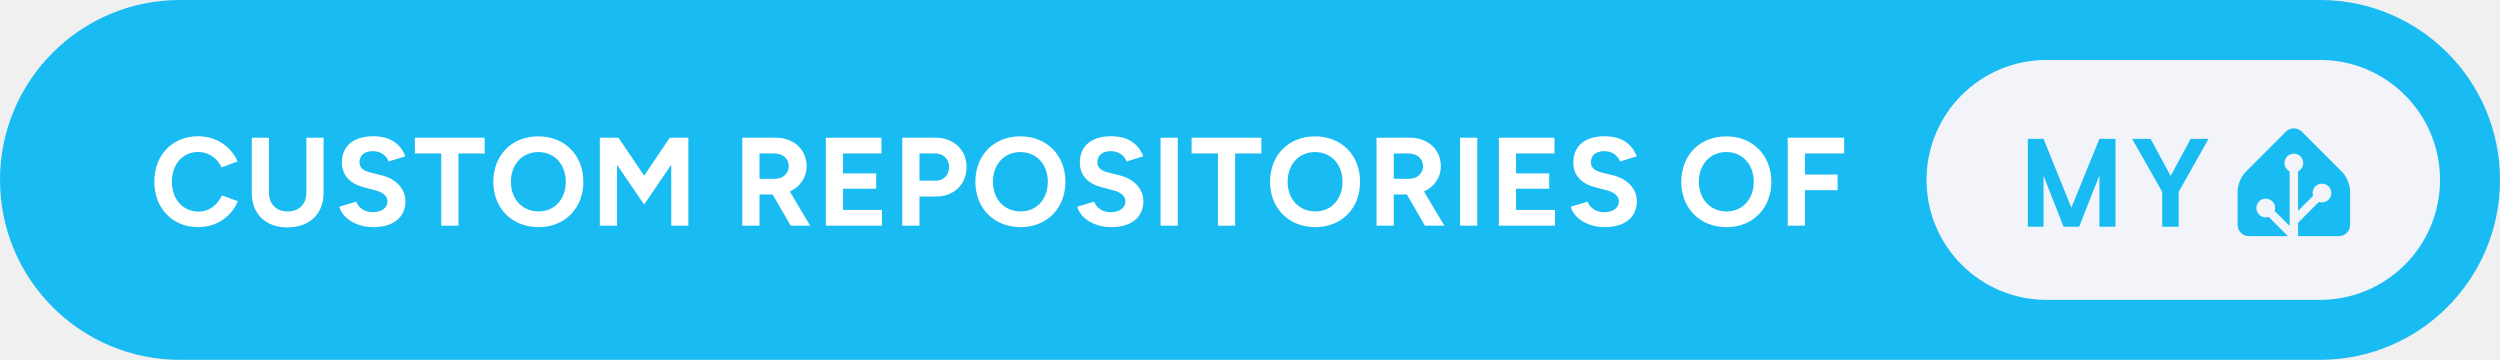
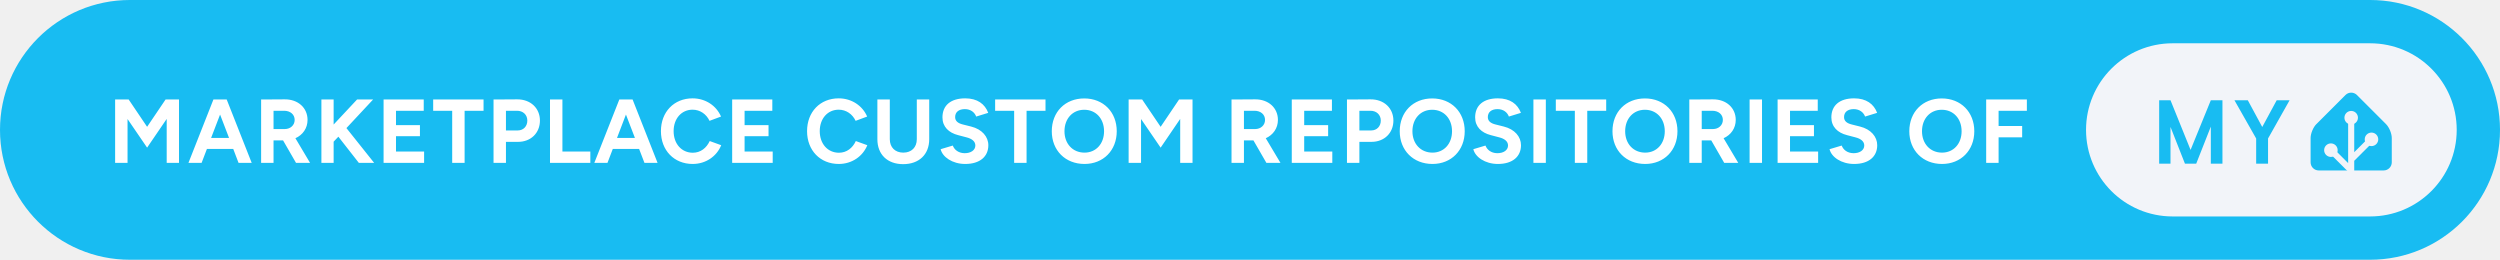
- <svg xmlns="http://www.w3.org/2000/svg" height="40" aria-label="Custom repositories of My Home Assistant" style="border-radius:24px;width:auto" viewBox="0 0 667 96">
-   <rect width="667" height="96" fill="#18bcf2" rx="48" />
-   <path fill="#fff" d="M52.9 60.6c4.86 0 8.88-2.81 10.55-6.93l-4.25-1.54c-1.18 2.54-3.35 4.32-6.24 4.32-4.15 0-7.1-3.29-7.1-7.98 0-4.65 2.92-7.93 7-7.93 2.78 0 5.1 1.64 6.27 4.12l4.25-1.58c-1.71-3.99-5.69-6.73-10.52-6.73-6.86 0-11.69 5.02-11.69 12.12 0 7.11 4.86 12.13 11.73 12.13m14.27-9.14c0 5.62 3.68 9.21 9.51 9.21 5.9 0 9.65-3.59 9.65-9.21V36.75h-4.59v14.71c0 3.01-1.98 4.95-4.99 4.95-3.02 0-4.99-1.94-4.99-4.95V36.75h-4.59Zm32.46 9.14c5.46 0 8.54-2.75 8.54-6.93 0-3.12-2.31-5.9-6.36-6.9L98.73 46c-1.75-.44-2.82-1.24-2.82-2.72 0-1.84 1.34-2.95 3.59-2.95 2.17 0 3.65 1.24 4.18 2.75l4.46-1.37c-1.24-3.29-4.02-5.36-8.51-5.36-5.36 0-8.41 2.61-8.41 7.03 0 3.49 2.35 5.7 5.8 6.57l3.05.8c2.07.51 3.31 1.54 3.31 3.02 0 1.71-1.64 2.88-4.02 2.85-2.24-.04-3.75-1.28-4.32-2.82l-4.49 1.34c.67 2.88 4.32 5.46 9.08 5.46m18.09-.4h4.59V40.94h7v-4.19h-18.62v4.19h7.03Zm26 .4c6.96 0 11.92-5.02 11.92-12.09 0-7.1-4.96-12.13-12.02-12.13-7.04 0-12 4.99-12 12.13 0 7.07 4.99 12.09 12.1 12.09m0-4.19c-4.36 0-7.41-3.28-7.41-7.9 0-4.66 3.02-7.94 7.31-7.94 4.32 0 7.33 3.28 7.33 7.94 0 4.62-2.98 7.9-7.23 7.9m16.31 3.79h4.59V43.99l7.24 10.58 7.23-10.62V60.2h4.56V36.75h-4.56v.03l-.4-.03-6.83 10.12-6.84-10.12-.4.03v-.03h-4.59Zm38.02 0h4.59v-8.31h3.52l4.79 8.31h5.19l-5.42-9.11c2.71-1.21 4.48-3.69 4.48-6.77 0-4.45-3.48-7.64-8.44-7.6l-4.65.03h-4.06Zm8.51-19.26c2.28 0 3.89 1.37 3.89 3.38 0 1.98-1.61 3.38-3.65 3.38h-4.16v-6.76Zm13.77 19.26h14.97v-4.19h-10.38v-5.66h8.84v-4.09h-8.84v-5.32h10.25v-4.19h-14.84Zm20.4 0h4.59v-7.77h4.49c4.72 0 8.07-3.29 8.07-7.87 0-4.59-3.48-7.88-8.44-7.84l-4.65.03h-4.06Zm8.61-19.26c2.28-.04 3.89 1.47 3.89 3.62 0 2.14-1.48 3.65-3.52 3.65h-4.39v-7.27Zm22.98 19.66c6.97 0 11.93-5.02 11.93-12.09 0-7.1-4.96-12.13-12.03-12.13-7.03 0-11.99 4.99-11.99 12.13 0 7.07 4.99 12.09 12.09 12.09m0-4.19c-4.35 0-7.4-3.28-7.4-7.9 0-4.66 3.01-7.94 7.3-7.94 4.32 0 7.34 3.28 7.34 7.94 0 4.62-2.98 7.9-7.24 7.9m24.19 4.19c5.46 0 8.54-2.75 8.54-6.93 0-3.12-2.31-5.9-6.36-6.9l-3.08-.77c-1.75-.44-2.82-1.24-2.82-2.72 0-1.84 1.34-2.95 3.59-2.95 2.17 0 3.65 1.24 4.18 2.75l4.46-1.37c-1.24-3.29-4.02-5.36-8.51-5.36-5.36 0-8.41 2.61-8.41 7.03 0 3.49 2.35 5.7 5.8 6.57l3.04.8c2.08.51 3.32 1.54 3.32 3.02 0 1.71-1.64 2.88-4.02 2.85-2.24-.04-3.75-1.28-4.32-2.82l-4.49 1.34c.67 2.88 4.32 5.46 9.08 5.46m13.13-.4h4.59V36.75h-4.59Zm15.31 0h4.59V40.94h7v-4.19h-18.62v4.19h7.03Zm26 .4c6.97 0 11.92-5.02 11.92-12.09 0-7.1-4.95-12.13-12.02-12.13-7.04 0-12 4.99-12 12.13 0 7.07 5 12.09 12.1 12.09m0-4.19c-4.36 0-7.41-3.28-7.41-7.9 0-4.66 3.02-7.94 7.31-7.94 4.32 0 7.33 3.28 7.33 7.94 0 4.62-2.98 7.9-7.23 7.9m16.31 3.79h4.59v-8.31h3.52l4.79 8.31h5.19l-5.43-9.11c2.72-1.21 4.49-3.69 4.49-6.77 0-4.45-3.48-7.64-8.44-7.6l-4.65.03h-4.06Zm8.51-19.26c2.28 0 3.89 1.37 3.89 3.38 0 1.98-1.61 3.38-3.65 3.38h-4.16v-6.76Zm13.77 19.26h4.59V36.75h-4.59Zm10.35 0h14.98v-4.19h-10.39v-5.66h8.84v-4.09h-8.84v-5.32h10.25v-4.19h-14.84Zm28.27.4c5.47 0 8.55-2.75 8.55-6.93 0-3.12-2.31-5.9-6.37-6.9l-3.08-.77c-1.74-.44-2.81-1.24-2.81-2.72 0-1.84 1.34-2.95 3.58-2.95 2.18 0 3.65 1.24 4.19 2.75l4.45-1.37c-1.24-3.29-4.02-5.36-8.51-5.36-5.36 0-8.4 2.61-8.4 7.03 0 3.49 2.34 5.7 5.79 6.57l3.05.8c2.08.51 3.32 1.54 3.32 3.02 0 1.71-1.64 2.88-4.02 2.85-2.25-.04-3.76-1.28-4.32-2.82l-4.49 1.34c.67 2.88 4.32 5.46 9.07 5.46m32.5 0c6.97 0 11.93-5.02 11.93-12.09 0-7.1-4.96-12.13-12.03-12.13-7.04 0-11.99 4.99-11.99 12.13 0 7.07 4.99 12.09 12.09 12.09m0-4.19c-4.36 0-7.4-3.28-7.4-7.9 0-4.66 3.01-7.94 7.3-7.94 4.32 0 7.34 3.28 7.34 7.94 0 4.62-2.99 7.9-7.24 7.9m16.31 3.79h4.59v-9.45h8.71v-4.18h-8.71v-5.63h10.46v-4.19h-15.05Z" />
-   <g style="transform:translate(170px,0)">
+ <svg xmlns="http://www.w3.org/2000/svg" height="40" aria-label="Marketplace custom repositories of My Home Assistant" style="border-radius:24px;width:auto" viewBox="0 0 924 96">
+   <rect width="924" height="96" fill="#18bcf2" rx="48" />
+   <path fill="#fff" d="M42.55 60.2h4.59V43.99l7.23 10.58 7.24-10.62V60.2h4.55V36.75h-4.55v.03l-.4-.03-6.84 10.12-6.83-10.12-.4.03v-.03h-4.59Zm27.1 0h4.86l1.97-5.16h9.72l1.97 5.16h4.86l-9.25-23.45h-4.89Zm8.37-9.21 3.32-8.65 3.32 8.65Zm18.49 9.21h4.59v-8.31h3.52l4.79 8.31h5.19l-5.42-9.11c2.71-1.21 4.49-3.69 4.49-6.77 0-4.45-3.49-7.64-8.45-7.6l-4.65.03h-4.06Zm8.51-19.26c2.28 0 3.89 1.37 3.89 3.38 0 1.98-1.61 3.38-3.65 3.38h-4.16v-6.76Zm13.77 19.26h4.52v-7.84l1.75-1.84 7.57 9.68h5.66l-10.25-12.86 9.88-10.59h-5.93l-8.68 9.28v-9.28h-4.52Zm22.98 0h14.98v-4.19h-10.39v-5.66h8.85v-4.09h-8.85v-5.32h10.25v-4.19h-14.84Zm25.36 0h4.59V40.94h7v-4.19H160.1v4.19h7.03Zm15.28 0H187v-7.77h4.49c4.72 0 8.07-3.29 8.07-7.87 0-4.59-3.48-7.88-8.44-7.84l-4.66.03h-4.05Zm8.61-19.26c2.28-.04 3.88 1.47 3.88 3.62 0 2.14-1.47 3.65-3.51 3.65H187v-7.27Zm12.26 19.26h14.91v-4.19h-10.32V36.75h-4.59Zm16.38 0h4.86l1.97-5.16h9.72l1.98 5.16h4.85l-9.24-23.45h-4.89Zm8.38-9.21 3.31-8.65 3.32 8.65Zm27.97 9.61c4.86 0 8.88-2.81 10.55-6.93l-4.25-1.54c-1.18 2.54-3.35 4.32-6.24 4.32-4.15 0-7.1-3.29-7.1-7.98 0-4.65 2.92-7.93 7-7.93 2.78 0 5.1 1.64 6.27 4.12l4.25-1.58c-1.71-3.99-5.69-6.73-10.52-6.73-6.86 0-11.69 5.02-11.69 12.12 0 7.11 4.86 12.13 11.73 12.13m14.6-.4h14.98v-4.19H275.2v-5.66h8.85v-4.09h-8.85v-5.32h10.25v-4.19h-14.84Zm39.4.4c4.86 0 8.88-2.81 10.55-6.93l-4.25-1.54c-1.17 2.54-3.35 4.32-6.23 4.32-4.16 0-7.1-3.29-7.1-7.98 0-4.65 2.91-7.93 7-7.93 2.78 0 5.09 1.64 6.26 4.12l4.26-1.58c-1.71-3.99-5.7-6.73-10.52-6.73-6.87 0-11.69 5.02-11.69 12.12 0 7.11 4.85 12.13 11.72 12.13m14.27-9.14c0 5.62 3.69 9.21 9.52 9.21 5.89 0 9.64-3.59 9.64-9.21V36.75h-4.59v14.71c0 3.01-1.97 4.95-4.99 4.95-3.01 0-4.99-1.94-4.99-4.95V36.75h-4.59Zm32.46 9.14c5.46 0 8.55-2.75 8.55-6.93 0-3.12-2.32-5.9-6.37-6.9l-3.08-.77c-1.74-.44-2.82-1.24-2.82-2.72 0-1.84 1.34-2.95 3.59-2.95 2.18 0 3.65 1.24 4.19 2.75l4.45-1.37c-1.24-3.29-4.02-5.36-8.51-5.36-5.36 0-8.41 2.61-8.41 7.03 0 3.49 2.35 5.7 5.8 6.57l3.05.8c2.08.51 3.31 1.54 3.31 3.02 0 1.71-1.64 2.88-4.02 2.85-2.24-.04-3.75-1.28-4.32-2.82l-4.49 1.34c.67 2.88 4.33 5.46 9.08 5.46m18.09-.4h4.59V40.94h7v-4.19H367.8v4.19h7.03Zm26 .4c6.97 0 11.92-5.02 11.92-12.09 0-7.1-4.95-12.13-12.02-12.13-7.04 0-11.99 4.99-11.99 12.13 0 7.07 4.99 12.09 12.09 12.09m0-4.19c-4.36 0-7.4-3.28-7.4-7.9 0-4.66 3.01-7.94 7.3-7.94 4.32 0 7.33 3.28 7.33 7.94 0 4.62-2.98 7.9-7.23 7.9m16.31 3.79h4.59V43.99l7.24 10.58 7.23-10.62V60.2h4.56V36.75h-4.56v.03l-.4-.03-6.83 10.12-6.84-10.12-.4.03v-.03h-4.59Zm38.03 0h4.59v-8.31h3.51l4.79 8.31h5.2l-5.43-9.11c2.71-1.21 4.49-3.69 4.49-6.77 0-4.45-3.49-7.64-8.44-7.6l-4.66.03h-4.05Zm8.5-19.26c2.28 0 3.89 1.37 3.89 3.38 0 1.98-1.61 3.38-3.65 3.38h-4.15v-6.76Zm13.77 19.26h14.98v-4.19h-10.39v-5.66h8.85v-4.09h-8.85v-5.32h10.25v-4.19h-14.84Zm20.4 0h4.59v-7.77h4.49c4.73 0 8.08-3.29 8.08-7.87 0-4.59-3.49-7.88-8.45-7.84l-4.65.03h-4.06Zm8.61-19.26c2.28-.04 3.89 1.47 3.89 3.62 0 2.14-1.47 3.65-3.52 3.65h-4.39v-7.27Zm22.99 19.66c6.96 0 11.92-5.02 11.92-12.09 0-7.1-4.96-12.13-12.03-12.13-7.03 0-11.99 4.99-11.99 12.13 0 7.07 4.99 12.09 12.1 12.09m0-4.19c-4.36 0-7.41-3.28-7.41-7.9 0-4.66 3.02-7.94 7.3-7.94 4.33 0 7.34 3.28 7.34 7.94 0 4.62-2.98 7.9-7.23 7.9m24.18 4.19c5.46 0 8.54-2.75 8.54-6.93 0-3.12-2.31-5.9-6.36-6.9l-3.08-.77c-1.74-.44-2.82-1.24-2.82-2.72 0-1.84 1.34-2.95 3.59-2.95 2.18 0 3.65 1.24 4.19 2.75l4.45-1.37c-1.24-3.29-4.02-5.36-8.51-5.36-5.36 0-8.41 2.61-8.41 7.03 0 3.49 2.35 5.7 5.8 6.57l3.05.8c2.07.51 3.31 1.54 3.31 3.02 0 1.71-1.64 2.88-4.02 2.85-2.24-.04-3.75-1.28-4.32-2.82l-4.49 1.34c.67 2.88 4.33 5.46 9.08 5.46m13.13-.4h4.59V36.75h-4.59Zm15.31 0h4.59V40.94h7v-4.19h-18.62v4.19h7.03Zm26 .4c6.97 0 11.93-5.02 11.93-12.09 0-7.1-4.96-12.13-12.03-12.13-7.04 0-11.99 4.99-11.99 12.13 0 7.07 4.99 12.09 12.09 12.09m0-4.19c-4.36 0-7.4-3.28-7.4-7.9 0-4.66 3.01-7.94 7.3-7.94 4.32 0 7.34 3.28 7.34 7.94 0 4.62-2.99 7.9-7.24 7.9m16.31 3.79h4.59v-8.31h3.52l4.79 8.31h5.19l-5.42-9.11c2.71-1.21 4.49-3.69 4.49-6.77 0-4.45-3.49-7.64-8.45-7.6l-4.65.03h-4.06Zm8.51-19.26c2.28 0 3.89 1.37 3.89 3.38 0 1.98-1.61 3.38-3.65 3.38h-4.16v-6.76Zm13.77 19.26h4.59V36.75h-4.59Zm10.35 0h14.98v-4.19h-10.39v-5.66h8.85v-4.09h-8.85v-5.32h10.25v-4.19H657Zm28.28.4c5.46 0 8.54-2.75 8.54-6.93 0-3.12-2.31-5.9-6.37-6.9l-3.08-.77c-1.74-.44-2.81-1.24-2.81-2.72 0-1.84 1.34-2.95 3.58-2.95 2.18 0 3.65 1.24 4.19 2.75l4.46-1.37c-1.24-3.29-4.02-5.36-8.51-5.36-5.36 0-8.41 2.61-8.41 7.03 0 3.49 2.34 5.7 5.79 6.57l3.05.8c2.08.51 3.32 1.54 3.32 3.02 0 1.71-1.64 2.88-4.02 2.85-2.25-.04-3.75-1.28-4.32-2.82l-4.49 1.34c.67 2.88 4.32 5.46 9.08 5.46m32.49 0c6.97 0 11.93-5.02 11.93-12.09 0-7.1-4.96-12.13-12.03-12.13-7.03 0-11.99 4.99-11.99 12.13 0 7.07 4.99 12.09 12.09 12.09m0-4.19c-4.35 0-7.4-3.28-7.4-7.9 0-4.66 3.01-7.94 7.3-7.94 4.32 0 7.34 3.28 7.34 7.94 0 4.62-2.98 7.9-7.24 7.9m16.32 3.79h4.59v-9.45h8.71v-4.18h-8.71v-5.63h10.45v-4.19h-15.04Z" />
+   <g style="transform:translate(427px,0)">
    <rect width="137" height="64" x="344" y="16" fill="#f2f4f9" rx="32" />
    <path fill="#18bcf2" d="M394.419 37.047V60.5h-4.297V46.797L384.716 60.5h-4.157l-5.343-13.594V60.5h-4.188V37.047h4.188l7.422 18.36 7.484-18.36zm9.365 0 5.344 9.89 5.344-9.89h4.766l-7.969 14.14V60.5h-4.391v-9.312l-8.031-14.141zM457 60c0 1.65-1.35 3-3 3h-24c-1.65 0-3-1.35-3-3v-9c0-1.65.95-3.95 2.12-5.12l10.76-10.76a3 3 0 0 1 4.24 0l10.76 10.76c1.17 1.17 2.12 3.47 2.12 5.12z" />
    <path fill="#f2f4f9" stroke="#f2f4f9" d="M442 45.5a2 2 0 1 0 0-4 2 2 0 0 0 0 4Z" />
    <path fill="#f2f4f9" stroke="#f2f4f9" stroke-miterlimit="10" d="M449.5 53.5a2 2 0 1 0 0-4 2 2 0 0 0 0 4ZM434.5 57.5a2 2 0 1 0 0-4 2 2 0 0 0 0 4Z" />
    <path fill="none" stroke="#f2f4f9" stroke-miterlimit="10" stroke-width="2.25" d="M442 43.48V63l-7.5-7.5M449.5 51.46l-7.41 7.41" />
  </g>
</svg>
